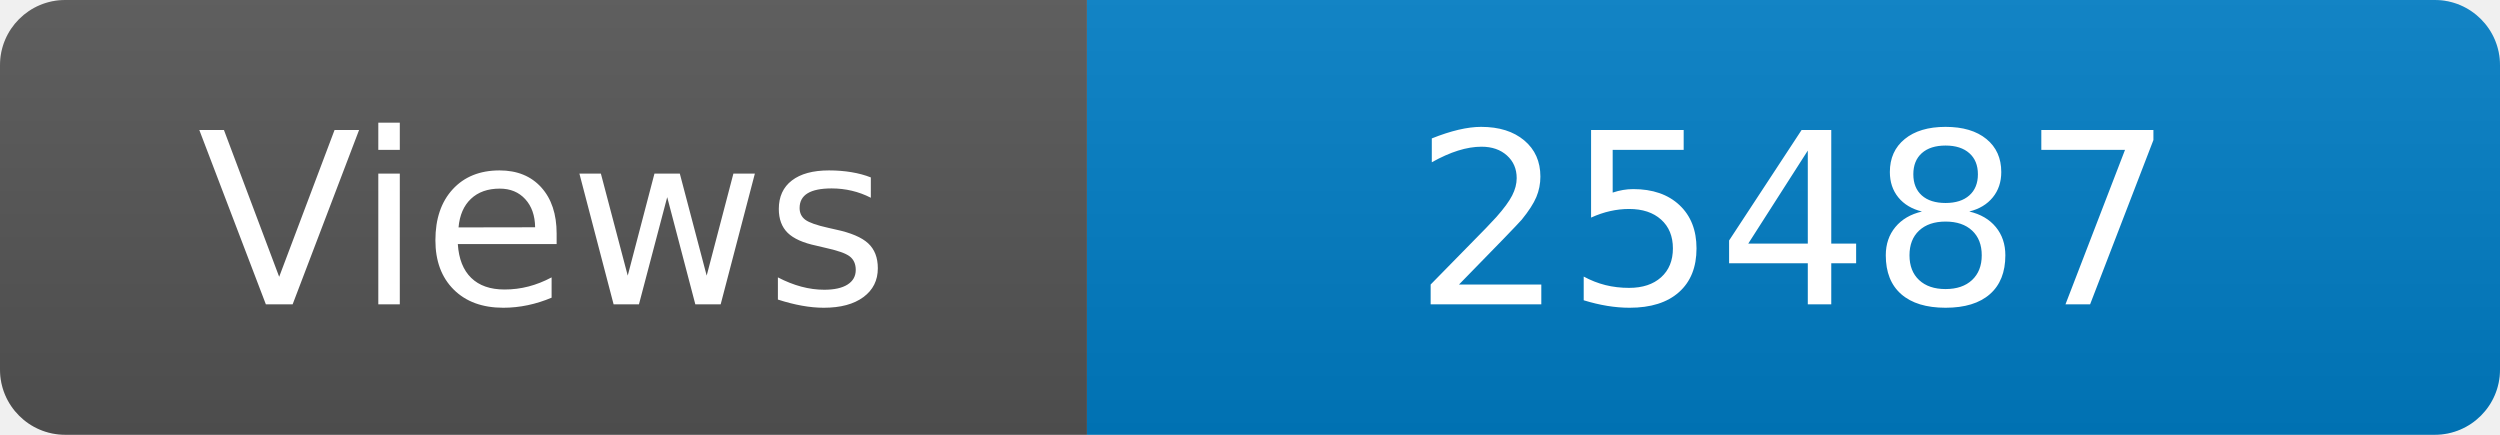
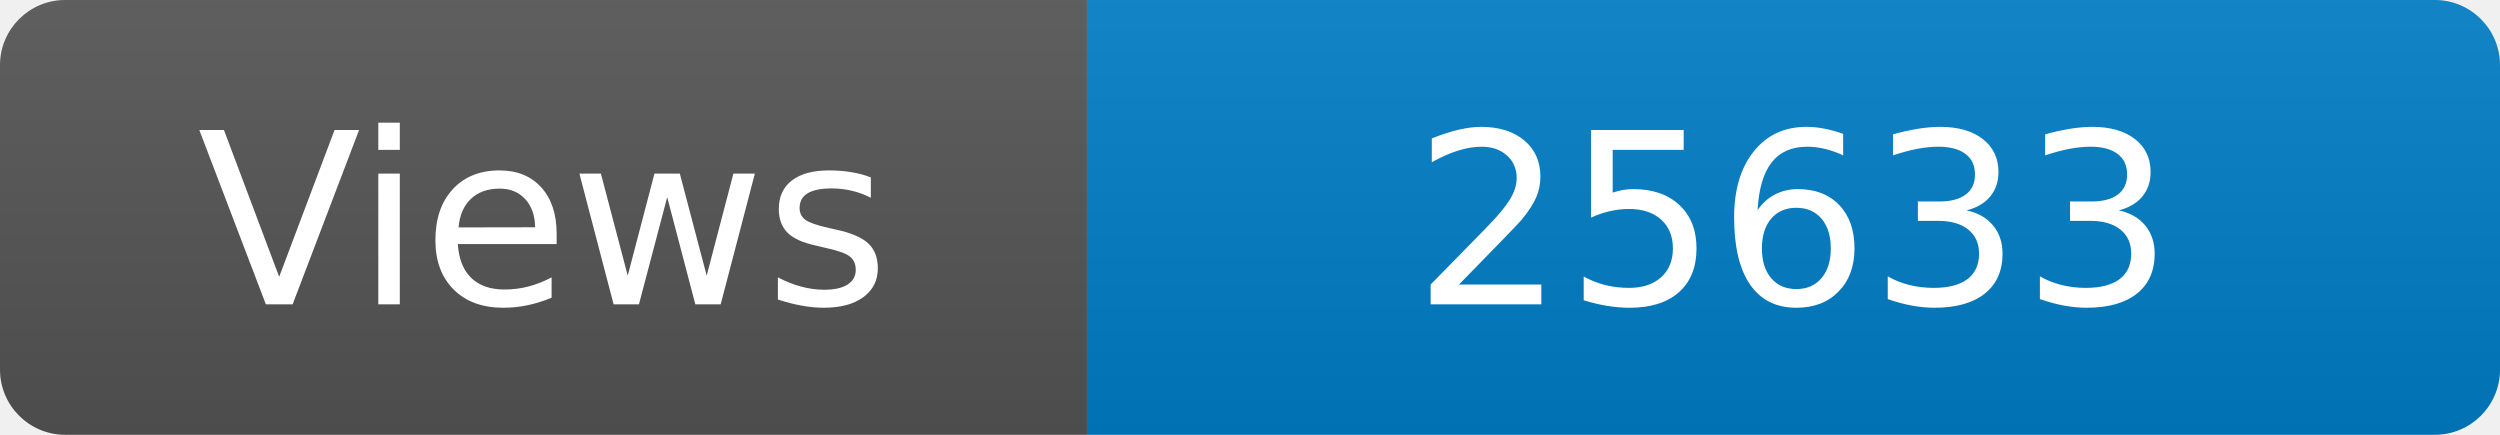
<svg xmlns="http://www.w3.org/2000/svg" width="115" height="20" role="img" aria-label="Maintained?: yes">
  <linearGradient id="s" x2="0" y2="100%">
    <stop offset="0" stop-color="#bbb" stop-opacity=".1" />
    <stop offset="1" stop-opacity=".1" />
  </linearGradient>
  <clipPath id="r">
    <rect width="115" height="20" rx="3" fill="#fff" />
  </clipPath>
  <g clip-path="url(#r)">
    <rect width="50" height="20" fill="#555" />
    <rect x="50" width="160" height="20" fill="#007ec6" />
    <rect width="115" height="20" fill="url(#s)" />
  </g>
  <g fill="#fff" text-anchor="middle" font-family="Verdana,Geneva,DejaVu Sans,sans-serif" font-size="110">
    <text x="250" y="140" transform="scale(.1)" fill="#fff">Views</text>
-     <text x="825" y="140" transform="scale(.1)" fill="#fff">25487</text>
+     <text x="825" y="140" transform="scale(.1)" fill="#fff">25633</text>
  </g>
</svg>
